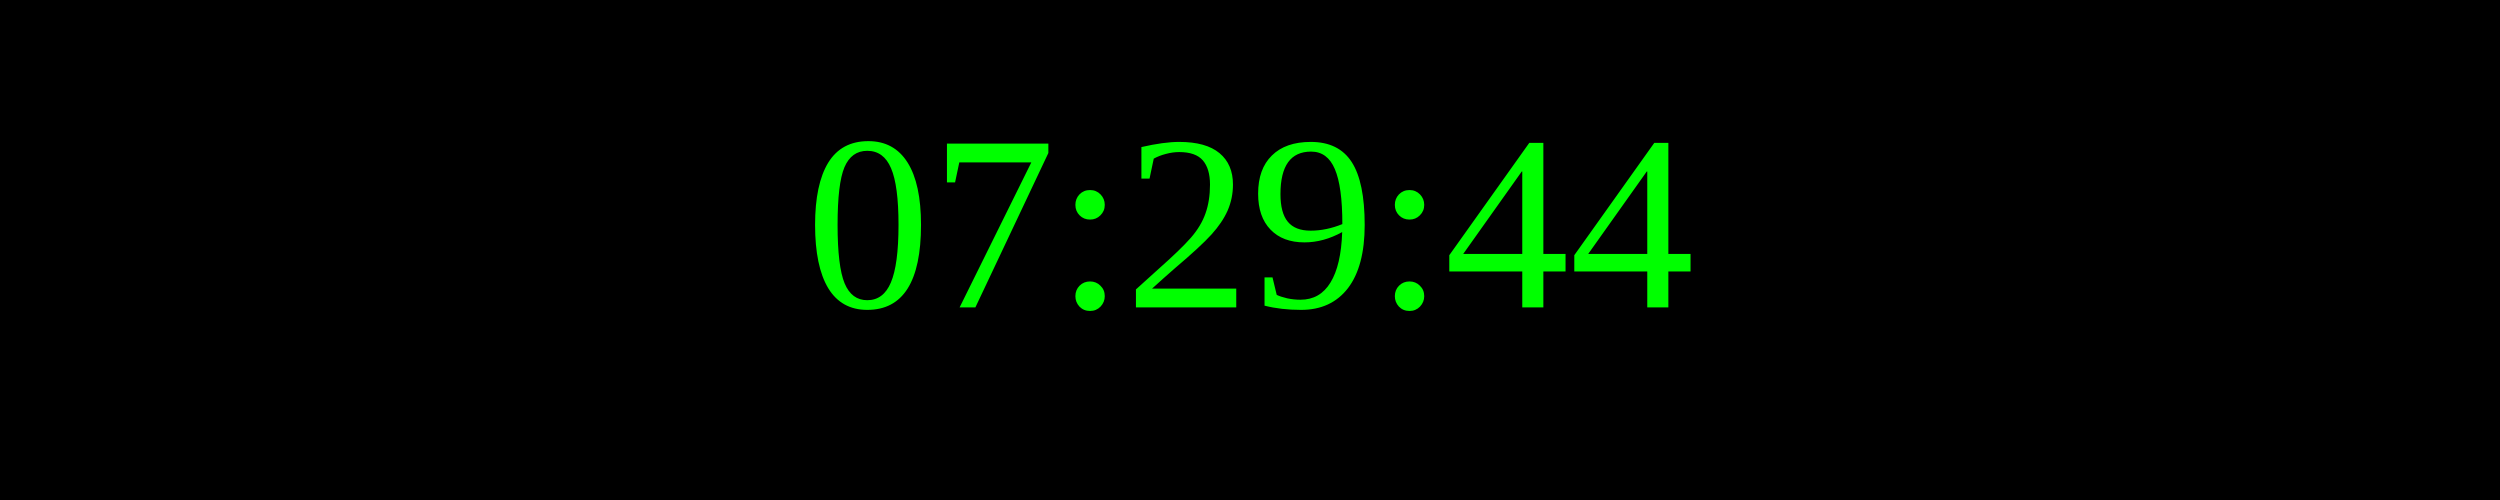
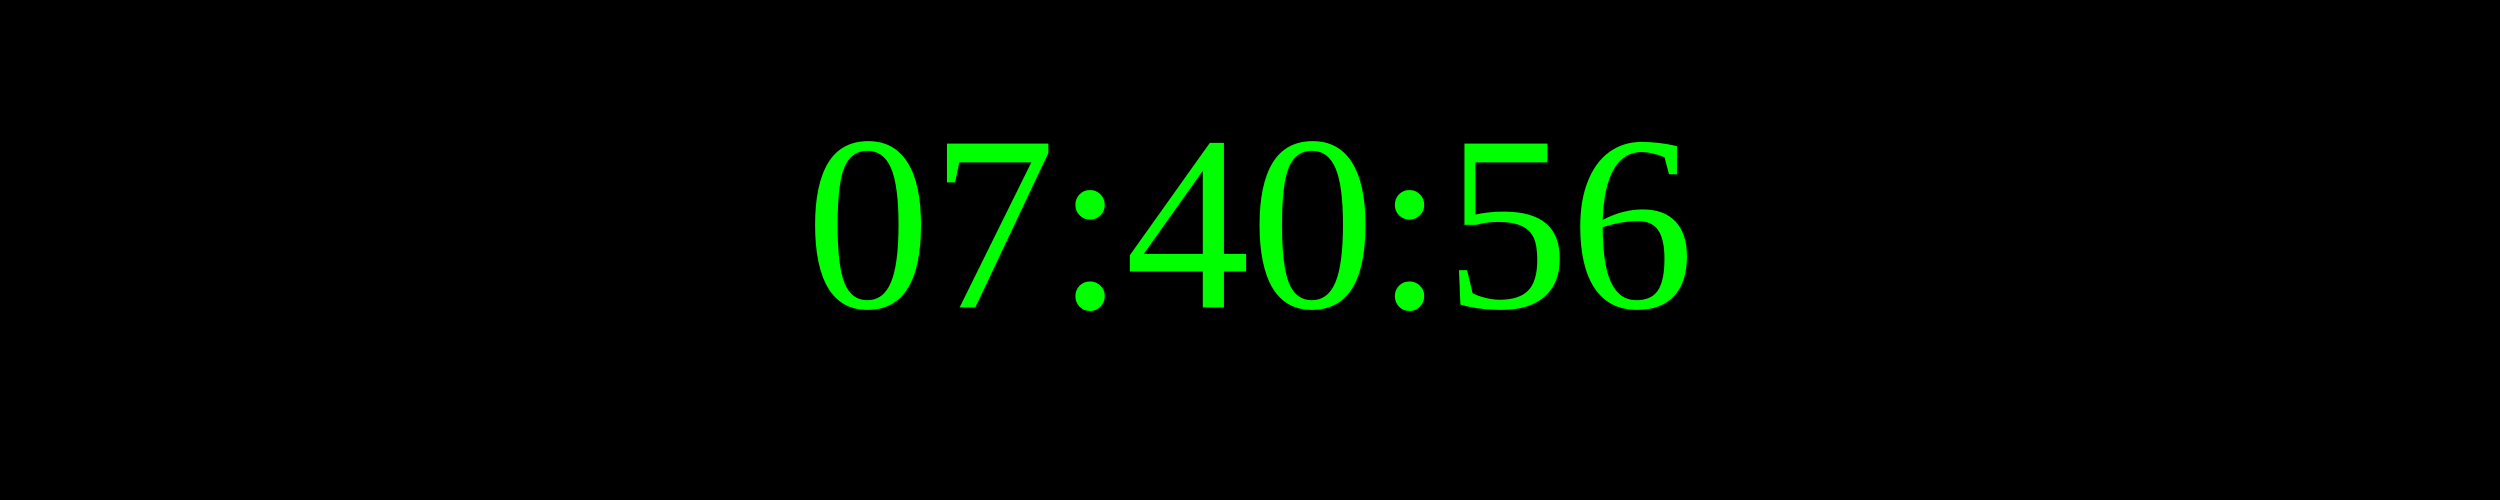
<svg xmlns="http://www.w3.org/2000/svg" width="250" height="50">
  <rect width="100%" height="100%" fill="black" />
  <text x="50%" y="50%" font-size="25" fill="lime" text-anchor="middle" dominant-baseline="middle">
- 07:29:44
+ 07:40:56
</text>
</svg>
